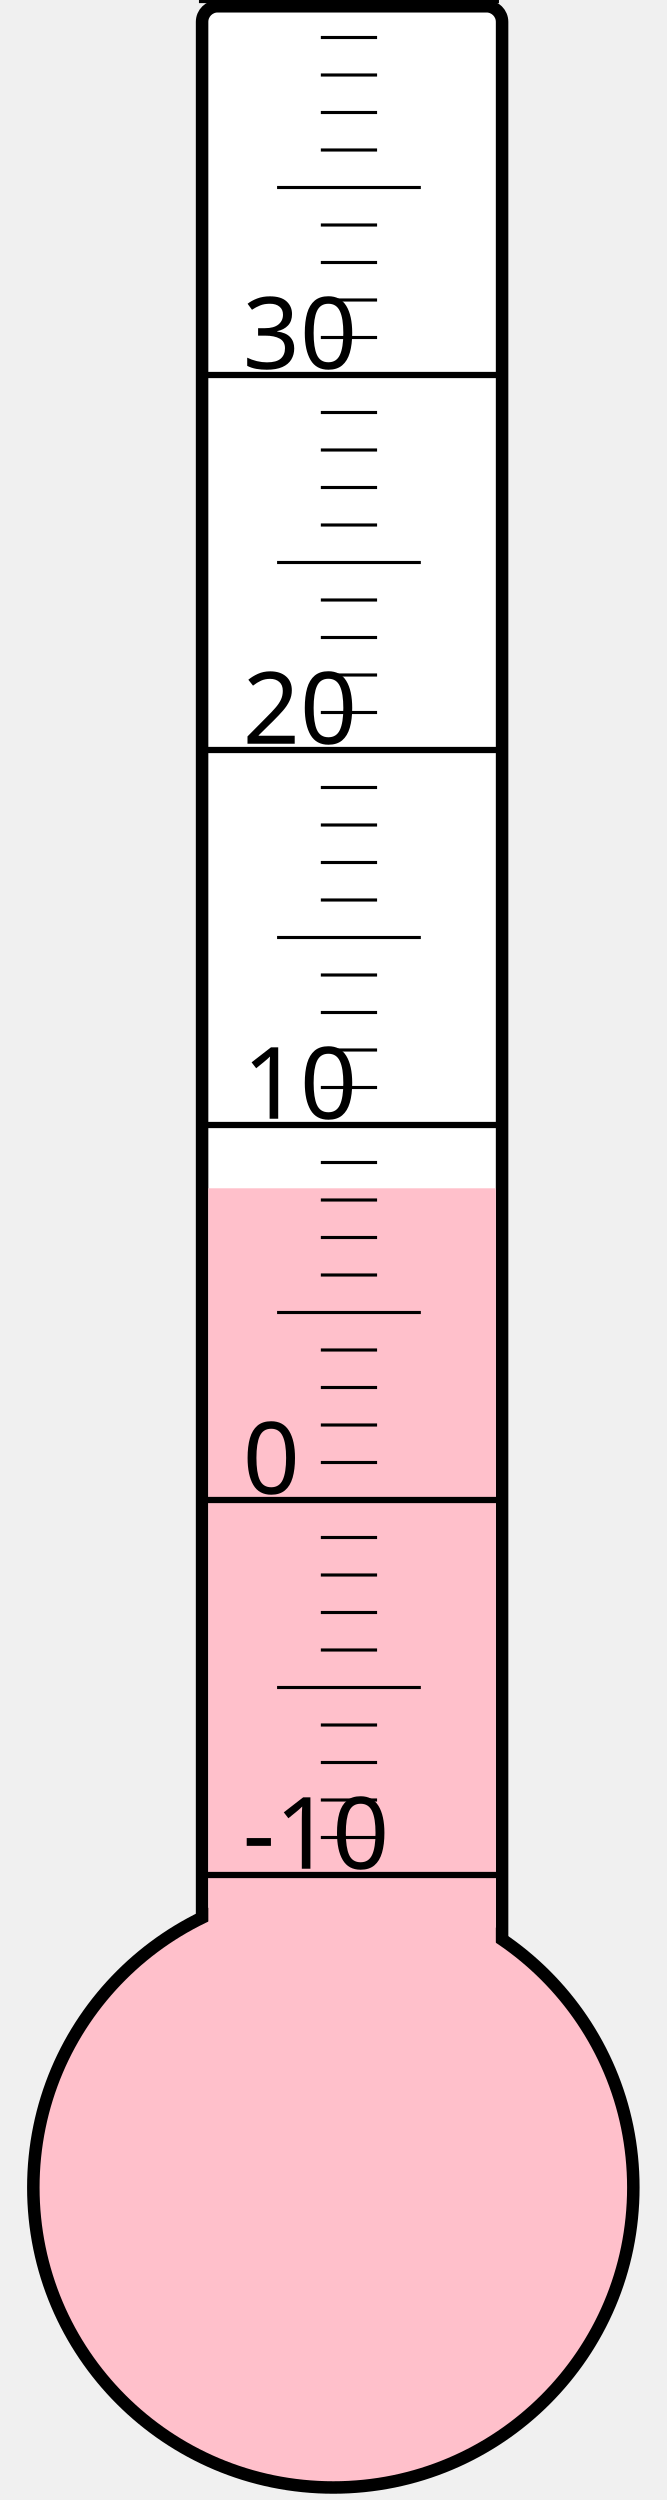
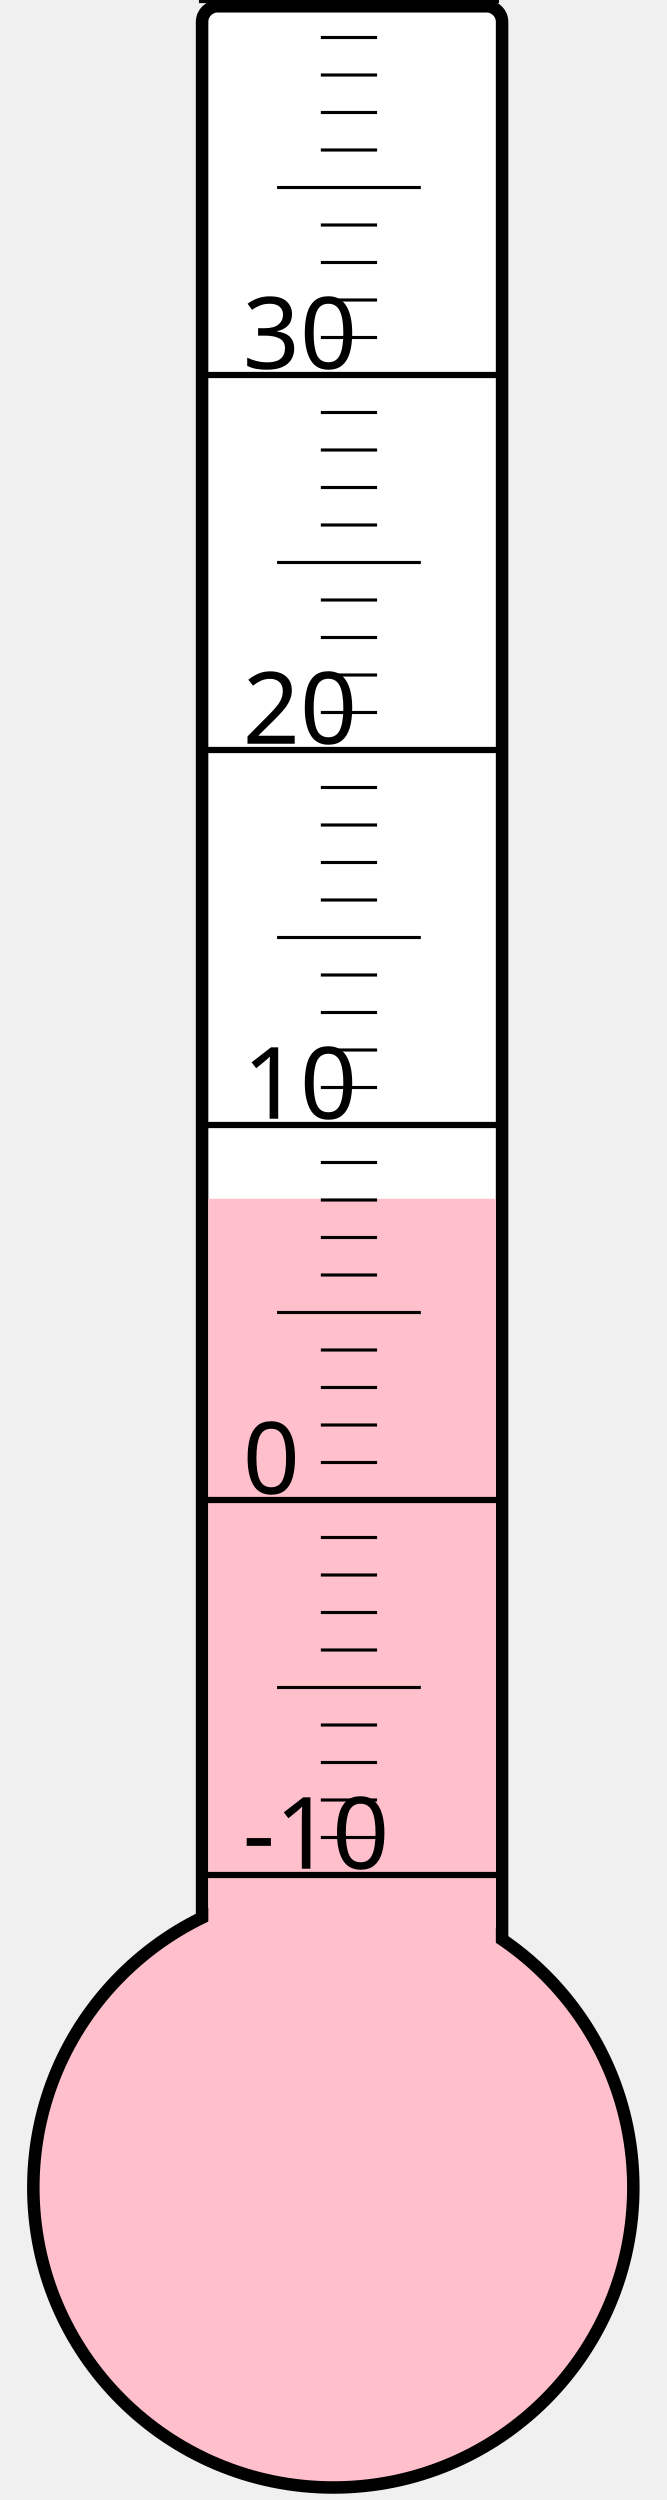
<svg xmlns="http://www.w3.org/2000/svg" width="40px" height="150px" viewBox="0 0 200 800">
  <rect width="200" height="800" x="0" y="0" style="fill: #ffffeb; fill-opacity: 0;" />
  <rect width="96" height="680" x="58" y="2" rx="5" ry="5" style="fill: white; fill-opacity: 1; stroke: black; stroke-width: 4;" />
  <circle cx="100" cy="700" r="96" style="fill: pink; stroke: black; stroke-width: 4;" />
-   <rect width="92" height="319.75" x="60" y="380.25" style="fill: pink; fill-opacity: 1; stroke-width: 0;" />
+   <rect width="92" height="316.375" x="60" y="383.625" style="fill: pink; fill-opacity: 1; stroke-width: 0;" />
  <text x="71" y="598" style="font-family: sans-serif; font-size: 24pt;">-10</text>
  <text x="71" y="478" style="font-family: sans-serif; font-size: 24pt;">0</text>
  <text x="71" y="358" style="font-family: sans-serif; font-size: 24pt;">10</text>
  <text x="71" y="238" style="font-family: sans-serif; font-size: 24pt;">20</text>
  <text x="71" y="118" style="font-family: sans-serif; font-size: 24pt;">30</text>
  <g style="stroke: black;">
    <line x1="57" y1="600" x2="153" y2="600" style="stroke-width: 2;" />
    <line x1="96" y1="588" x2="114" y2="588" style="stroke-width: 1;" />
    <line x1="96" y1="576" x2="114" y2="576" style="stroke-width: 1;" />
    <line x1="96" y1="564" x2="114" y2="564" style="stroke-width: 1;" />
    <line x1="96" y1="552" x2="114" y2="552" style="stroke-width: 1;" />
    <line x1="82" y1="540" x2="128" y2="540" style="stroke-width: 1;" />
    <line x1="96" y1="528" x2="114" y2="528" style="stroke-width: 1;" />
    <line x1="96" y1="516" x2="114" y2="516" style="stroke-width: 1;" />
    <line x1="96" y1="504" x2="114" y2="504" style="stroke-width: 1;" />
    <line x1="96" y1="492" x2="114" y2="492" style="stroke-width: 1;" />
    <line x1="57" y1="480" x2="153" y2="480" style="stroke-width: 2;" />
    <line x1="96" y1="468" x2="114" y2="468" style="stroke-width: 1;" />
    <line x1="96" y1="456" x2="114" y2="456" style="stroke-width: 1;" />
    <line x1="96" y1="444" x2="114" y2="444" style="stroke-width: 1;" />
    <line x1="96" y1="432" x2="114" y2="432" style="stroke-width: 1;" />
    <line x1="82" y1="420" x2="128" y2="420" style="stroke-width: 1;" />
    <line x1="96" y1="408" x2="114" y2="408" style="stroke-width: 1;" />
    <line x1="96" y1="396" x2="114" y2="396" style="stroke-width: 1;" />
    <line x1="96" y1="384" x2="114" y2="384" style="stroke-width: 1;" />
    <line x1="96" y1="372" x2="114" y2="372" style="stroke-width: 1;" />
    <line x1="57" y1="360" x2="153" y2="360" style="stroke-width: 2;" />
    <line x1="96" y1="348" x2="114" y2="348" style="stroke-width: 1;" />
    <line x1="96" y1="336" x2="114" y2="336" style="stroke-width: 1;" />
    <line x1="96" y1="324" x2="114" y2="324" style="stroke-width: 1;" />
    <line x1="96" y1="312" x2="114" y2="312" style="stroke-width: 1;" />
    <line x1="82" y1="300" x2="128" y2="300" style="stroke-width: 1;" />
    <line x1="96" y1="288" x2="114" y2="288" style="stroke-width: 1;" />
    <line x1="96" y1="276" x2="114" y2="276" style="stroke-width: 1;" />
    <line x1="96" y1="264" x2="114" y2="264" style="stroke-width: 1;" />
    <line x1="96" y1="252" x2="114" y2="252" style="stroke-width: 1;" />
    <line x1="57" y1="240" x2="153" y2="240" style="stroke-width: 2;" />
    <line x1="96" y1="228" x2="114" y2="228" style="stroke-width: 1;" />
    <line x1="96" y1="216" x2="114" y2="216" style="stroke-width: 1;" />
    <line x1="96" y1="204" x2="114" y2="204" style="stroke-width: 1;" />
    <line x1="96" y1="192" x2="114" y2="192" style="stroke-width: 1;" />
    <line x1="82" y1="180" x2="128" y2="180" style="stroke-width: 1;" />
    <line x1="96" y1="168" x2="114" y2="168" style="stroke-width: 1;" />
    <line x1="96" y1="156" x2="114" y2="156" style="stroke-width: 1;" />
    <line x1="96" y1="144" x2="114" y2="144" style="stroke-width: 1;" />
    <line x1="96" y1="132" x2="114" y2="132" style="stroke-width: 1;" />
    <line x1="57" y1="120" x2="153" y2="120" style="stroke-width: 2;" />
    <line x1="96" y1="108" x2="114" y2="108" style="stroke-width: 1;" />
    <line x1="96" y1="96" x2="114" y2="96" style="stroke-width: 1;" />
    <line x1="96" y1="84" x2="114" y2="84" style="stroke-width: 1;" />
    <line x1="96" y1="72" x2="114" y2="72" style="stroke-width: 1;" />
    <line x1="82" y1="60" x2="128" y2="60" style="stroke-width: 1;" />
    <line x1="96" y1="48" x2="114" y2="48" style="stroke-width: 1;" />
    <line x1="96" y1="36" x2="114" y2="36" style="stroke-width: 1;" />
    <line x1="96" y1="24" x2="114" y2="24" style="stroke-width: 1;" />
    <line x1="96" y1="12" x2="114" y2="12" style="stroke-width: 1;" />
    <line x1="57" y1="0" x2="153" y2="0" style="stroke-width: 2;" />
  </g>
</svg>
